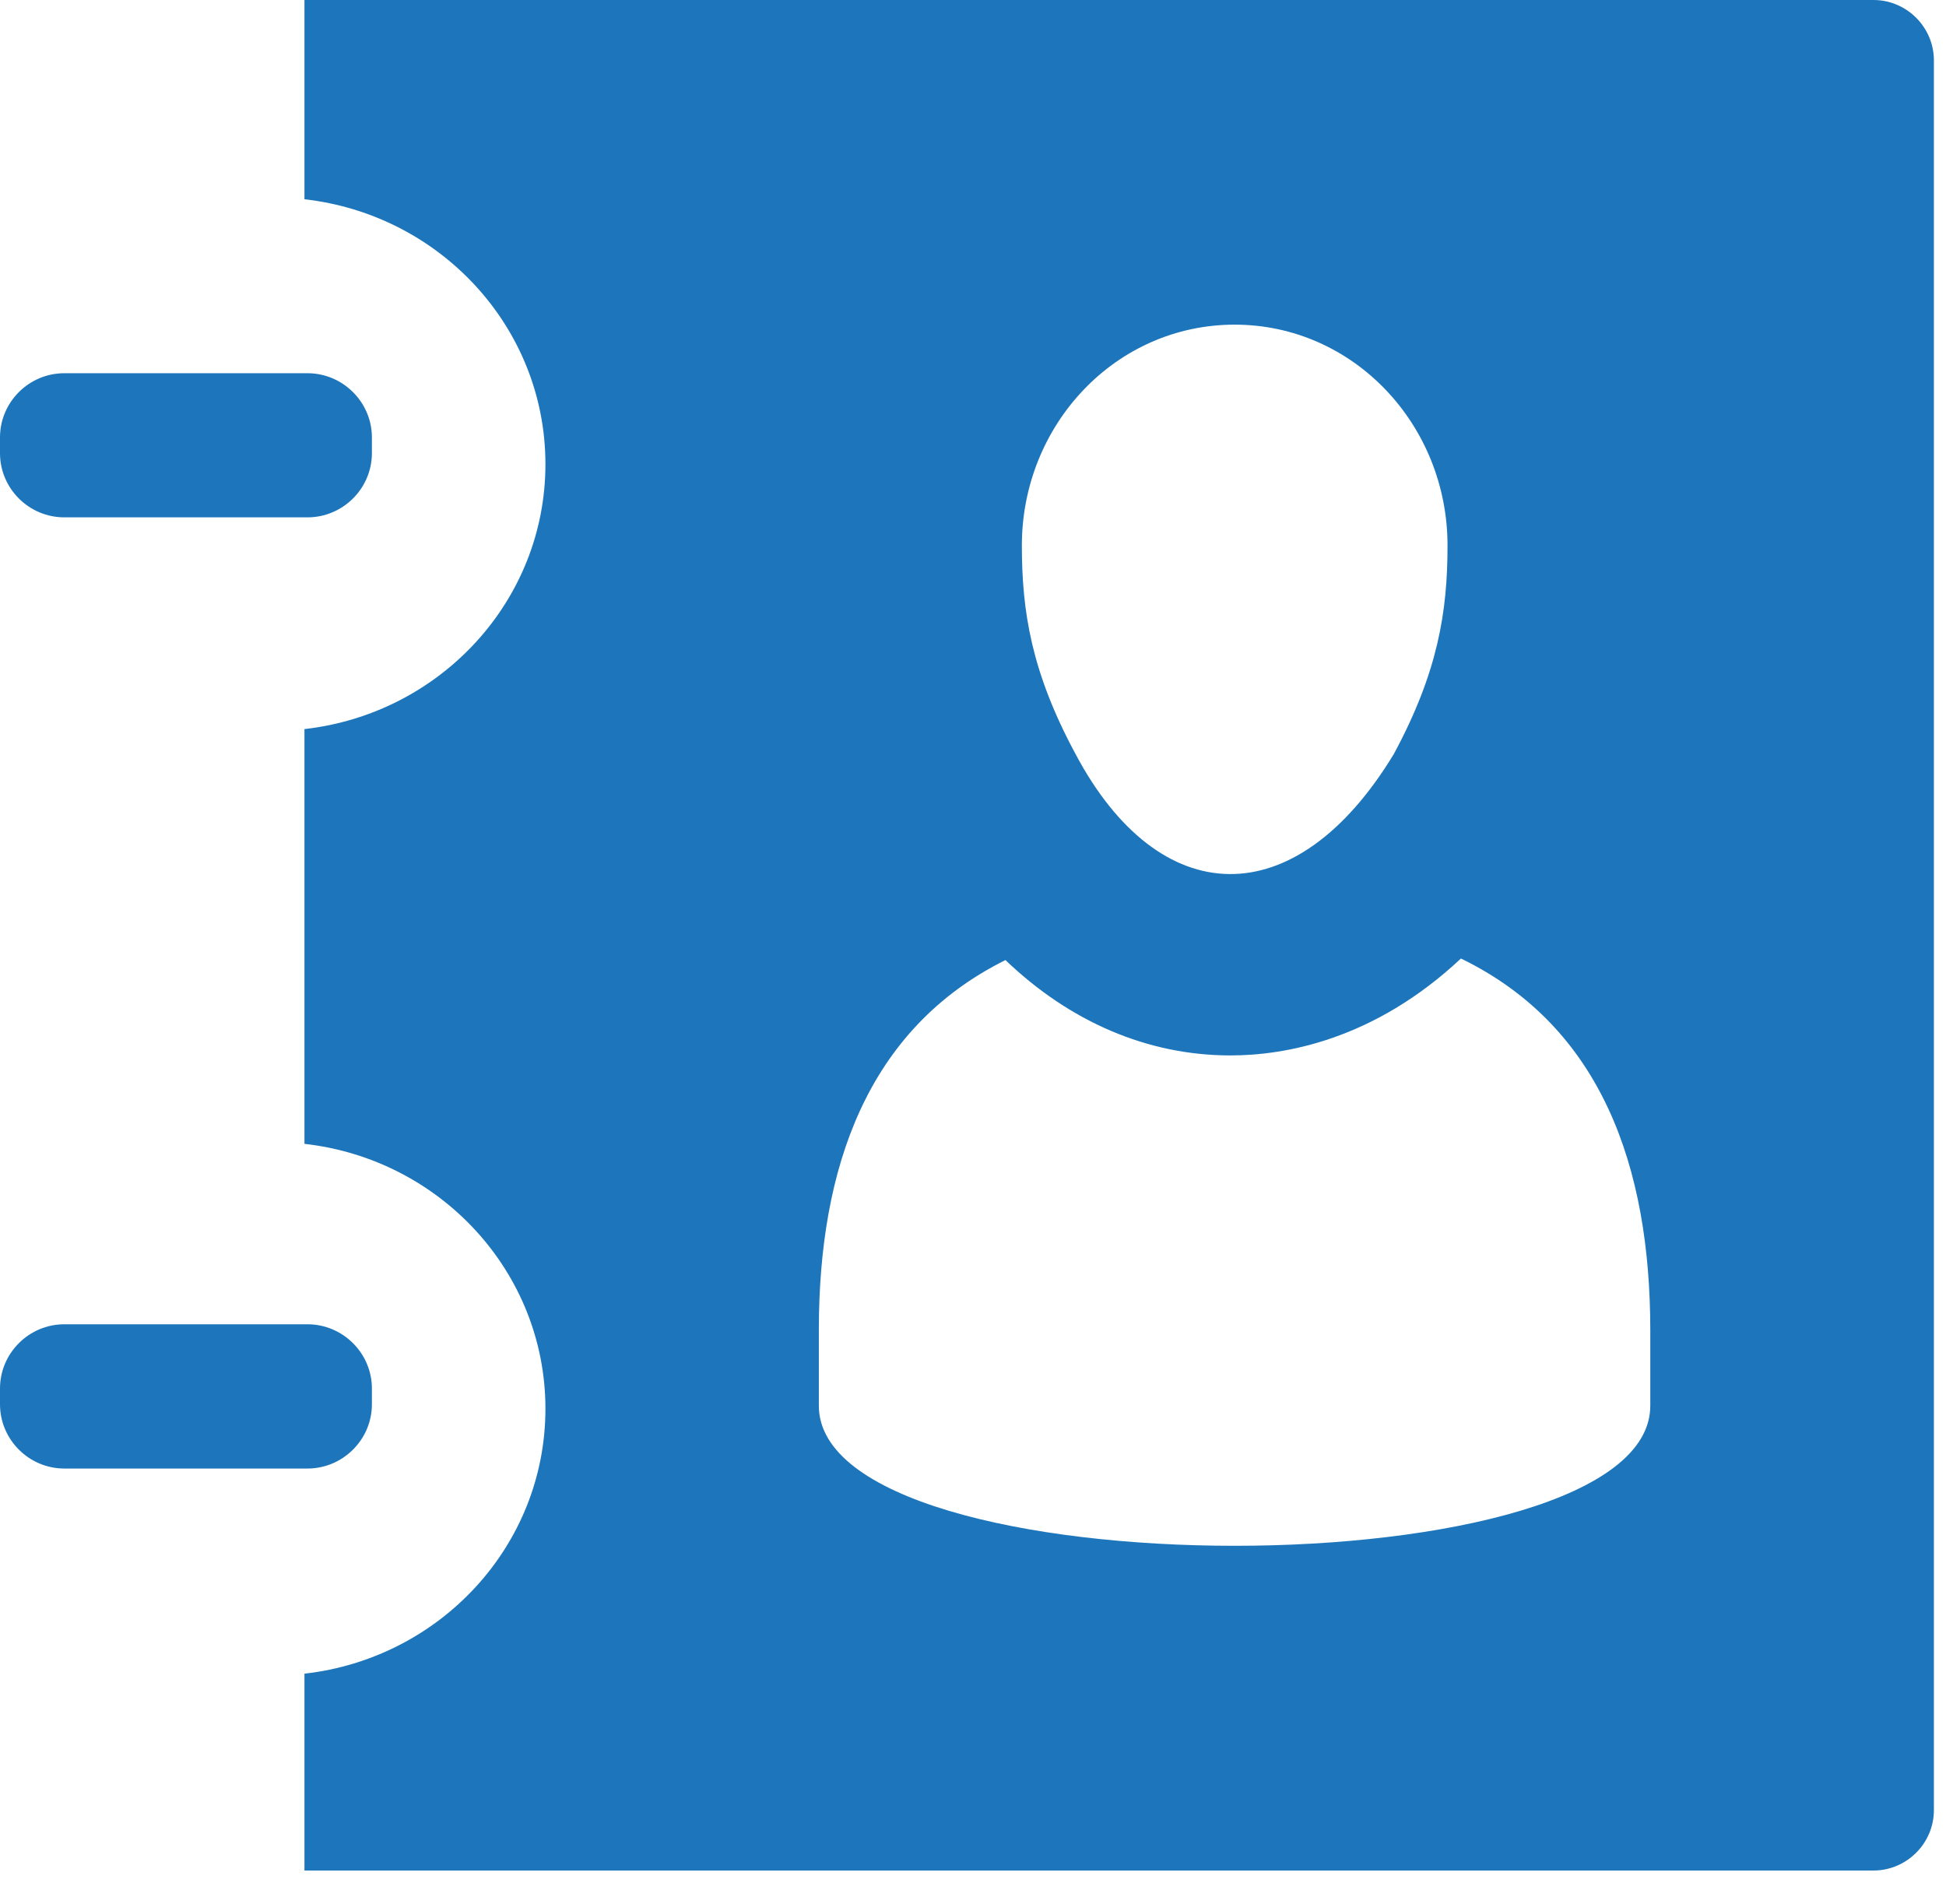
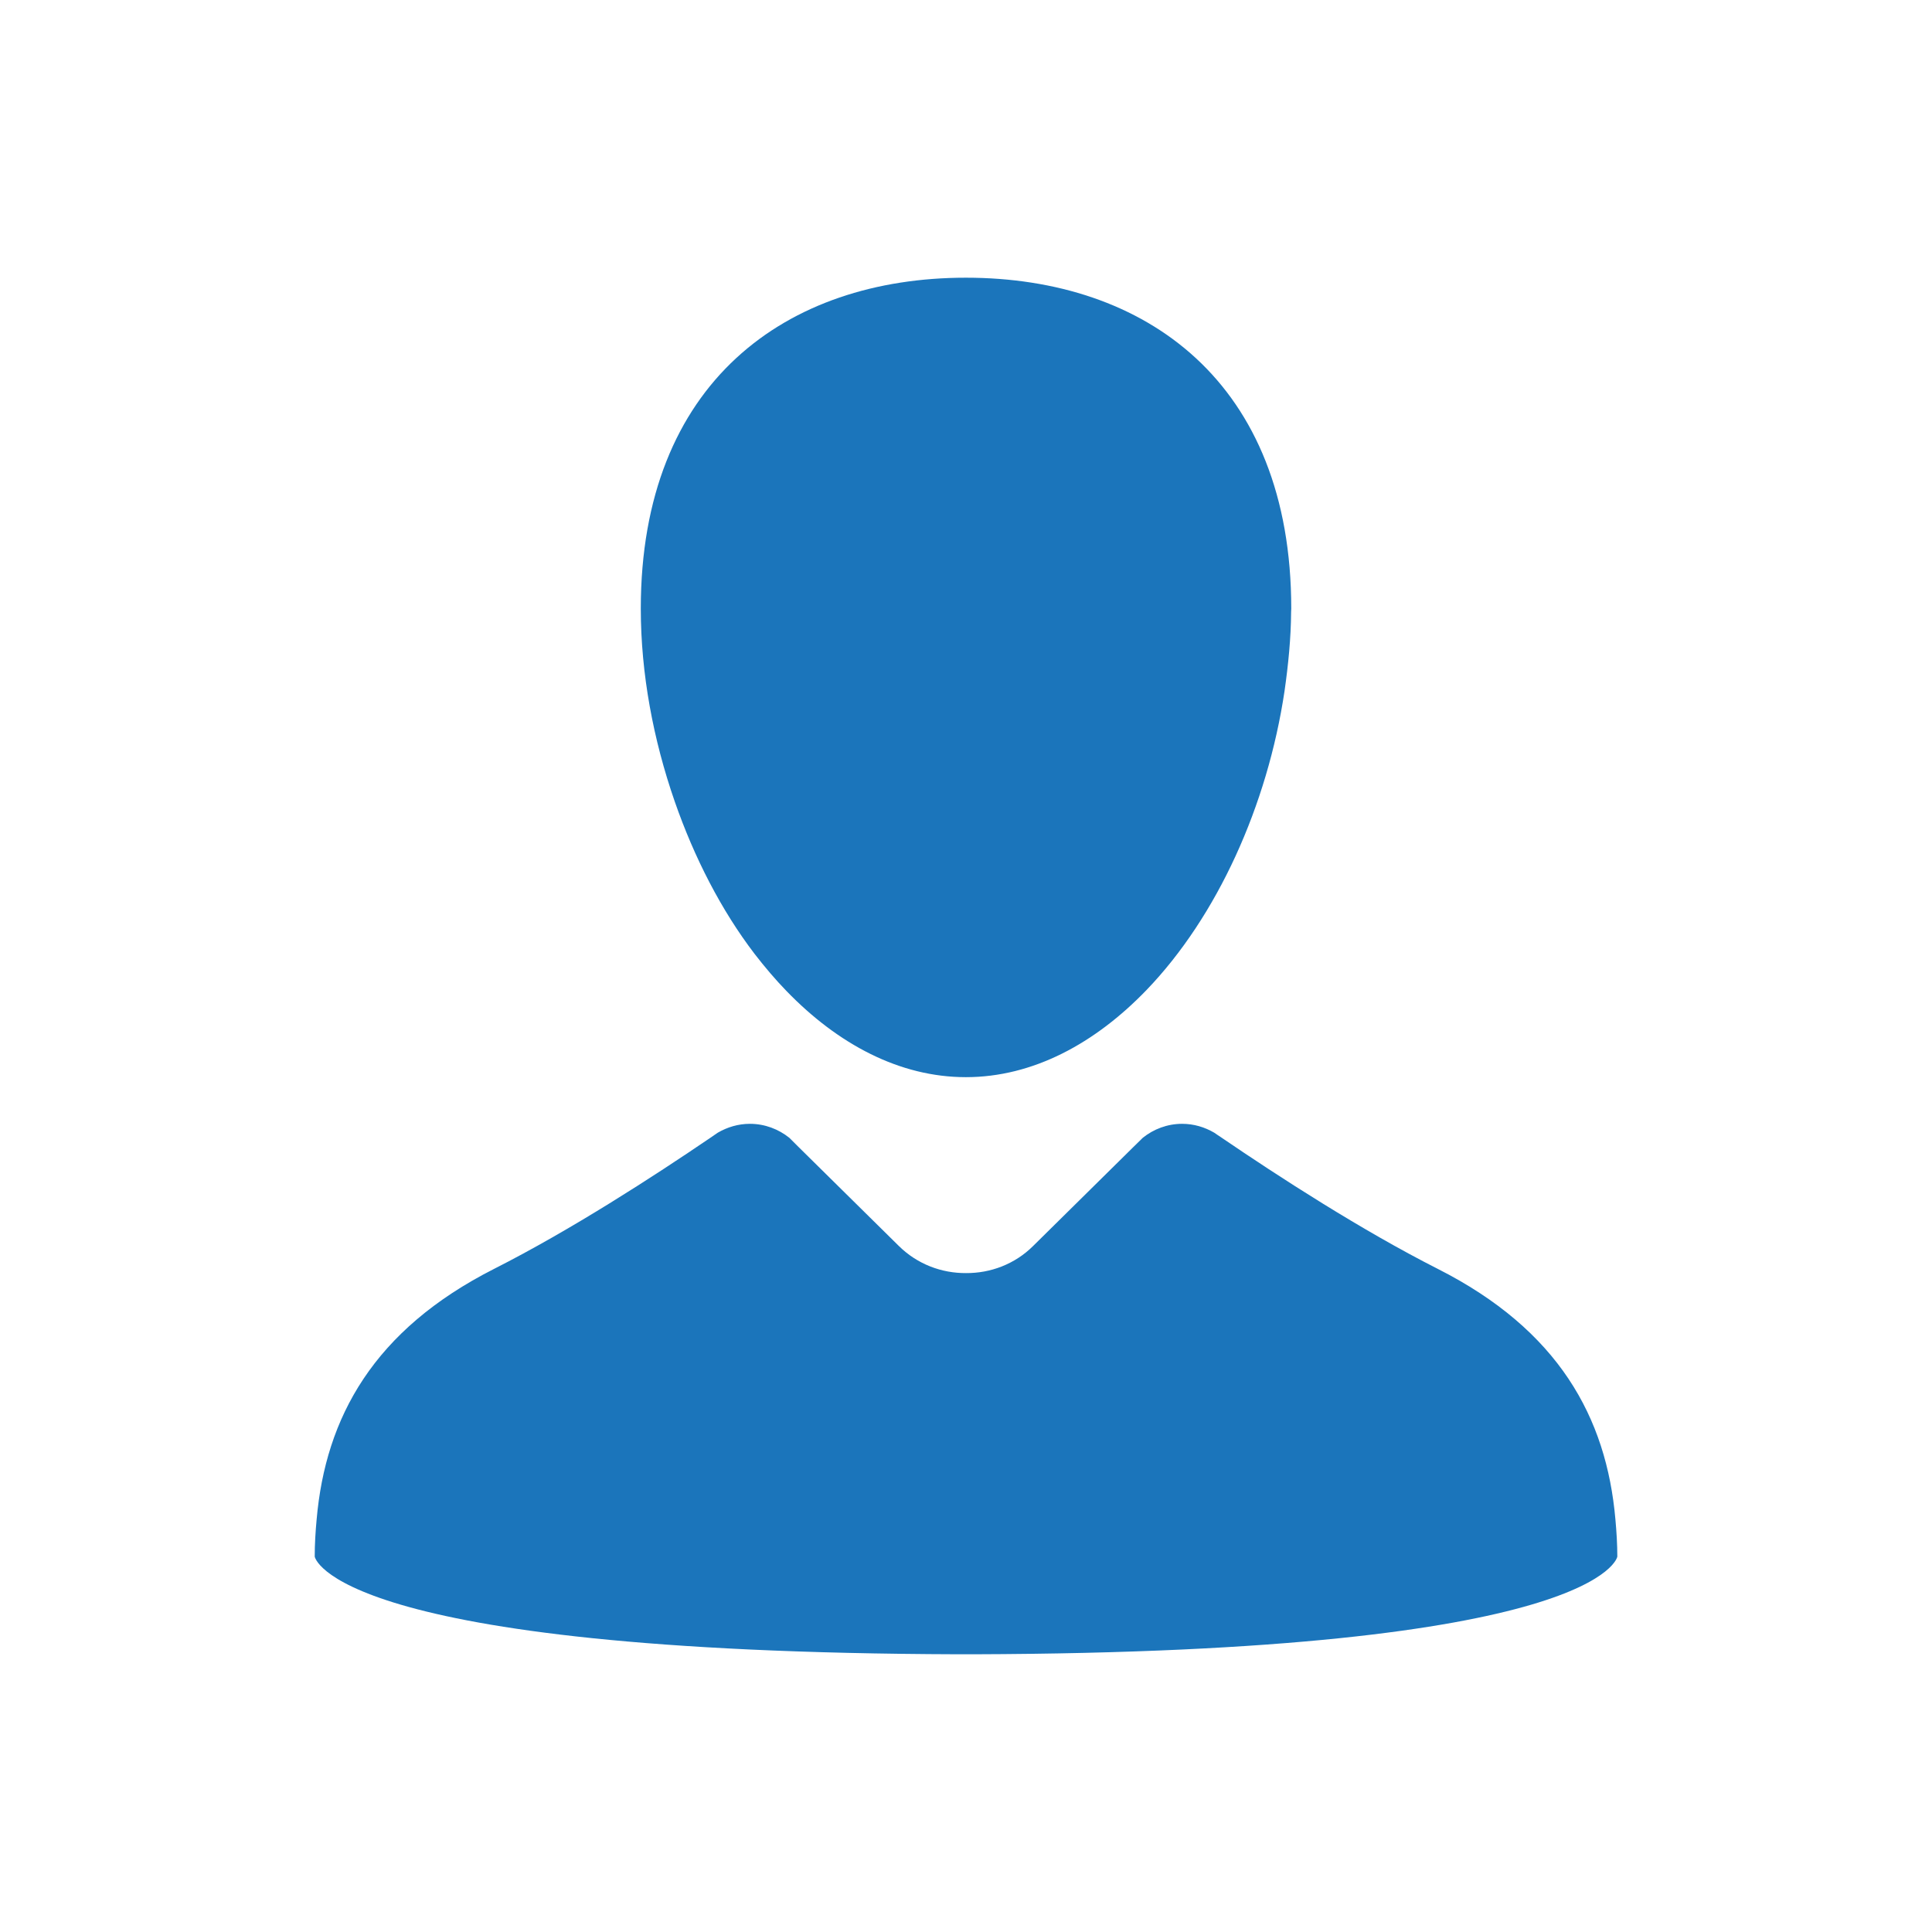
- <svg xmlns="http://www.w3.org/2000/svg" version="1.1" id="icon-l-contacts-layer" x="0px" y="0px" width="46px" height="45px" viewBox="0 0 46 45" style="enable-background:new 0 0 46 45;" xml:space="preserve">
+ <svg xmlns="http://www.w3.org/2000/svg" version="1.1" id="icon-l-contacts-layer" x="0px" y="0px" width="80px" height="80px" viewBox="0 0 80 80" style="enable-background:new 0 0 80 80;" xml:space="preserve">
  <g id="icon-l-contacts_1_">
-     <path style="fill:#1D76BB;" d="M7.269,34.713H1.521C0.683,34.713,0,34.028,0,33.194v-0.373c0-0.834,0.683-1.518,1.521-1.518h5.747   c0.837,0,1.523,0.684,1.523,1.518v0.373C8.792,34.028,8.105,34.713,7.269,34.713z M1.521,12.229h5.747   c0.837,0,1.523-0.682,1.523-1.517v-0.373c0-0.833-0.687-1.517-1.523-1.517H1.521C0.683,8.822,0,9.506,0,10.339v0.373   C0,11.547,0.683,12.229,1.521,12.229z M7.197,44.214v-4.652c3.205-0.362,5.696-3.023,5.696-6.262c0-3.236-2.491-5.902-5.696-6.262   v-9.804c3.205-0.362,5.696-3.025,5.696-6.261c0-3.237-2.491-5.901-5.696-6.263V0h37.089c0.785,0,1.428,0.643,1.428,1.428v4.604   v32.155v4.6c0,0.785-0.643,1.428-1.428,1.428H7.197z M24.155,12.896c0,1.568,0.229,2.998,1.271,4.932   c1.975,3.714,5.188,3.84,7.519,0c1.043-1.934,1.272-3.363,1.272-4.932c0-2.856-2.221-5.222-5.033-5.222   C26.37,7.675,24.155,10.04,24.155,12.896z M39.01,31.434c-0.003-3.839-1.145-7.159-4.476-8.777   c-2.065,1.937-4.183,2.291-5.447,2.291h-0.001c-1.964,0-3.8-0.799-5.319-2.254c-3.281,1.631-4.411,4.932-4.411,8.74v1.794   c0,4.415,19.654,4.415,19.654,0V31.434z" />
+     <rect style="fill:none;" width="80" height="80" />
+     <g>
+       <path style="fill:#1B75BB;" d="M31.241,39.492c0.425,0.549,0.865,1.07,1.329,1.547c2.128,2.199,4.682,3.564,7.425,3.564    c2.771,0,5.345-1.391,7.486-3.615c2.917-3.035,5.002-7.629,5.71-12.381c0.155-1.088,0.264-2.179,0.271-3.27    c0-0.045,0.006-0.091,0.006-0.137c0-9.372-6.028-13.701-13.473-13.701c-7.432,0-13.461,4.329-13.461,13.701    c0,2.696,0.518,5.436,1.405,7.988C28.75,35.52,29.867,37.691,31.241,39.492z" />
+       <path style="fill:#1B75BB;" d="M66.891,62.918c-0.37-4.23-2.36-7.848-7.357-10.377c-3.172-1.609-6.585-3.82-8.944-5.428    c-0.116-0.074-0.205-0.139-0.312-0.211c-0.393-0.229-0.841-0.367-1.329-0.367c-0.616,0-1.183,0.221-1.628,0.578l-0.404,0.396    l-4.133,4.08c-0.765,0.762-1.774,1.133-2.783,1.127c-1.008,0.006-2.016-0.365-2.786-1.127l-4.134-4.08l-0.397-0.396    c-0.448-0.357-1.014-0.578-1.632-0.578c-0.488,0-0.936,0.139-1.33,0.367c-0.104,0.072-0.196,0.137-0.307,0.211    c-2.363,1.607-5.777,3.818-8.955,5.428c-4.988,2.529-6.979,6.146-7.349,10.377c-0.047,0.506-0.079,1.016-0.079,1.537    c0,0,0.637,3.967,26.646,4.045h0.303h0.006h0.031h0.002h0.301c26.014-0.078,26.649-4.045,26.649-4.045    C66.969,63.934,66.937,63.424,66.891,62.918z" />
+     </g>
  </g>
</svg>
